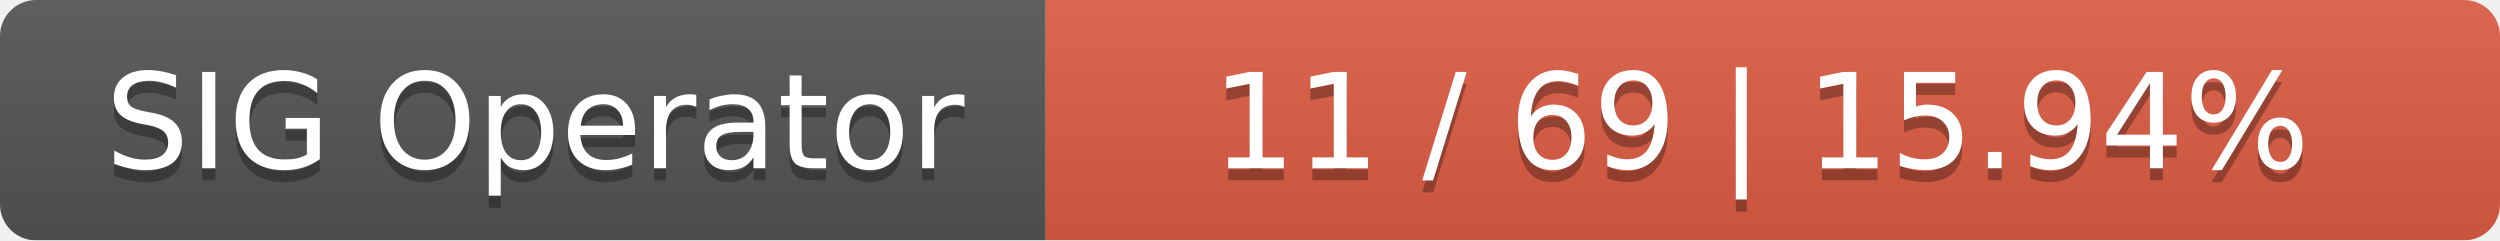
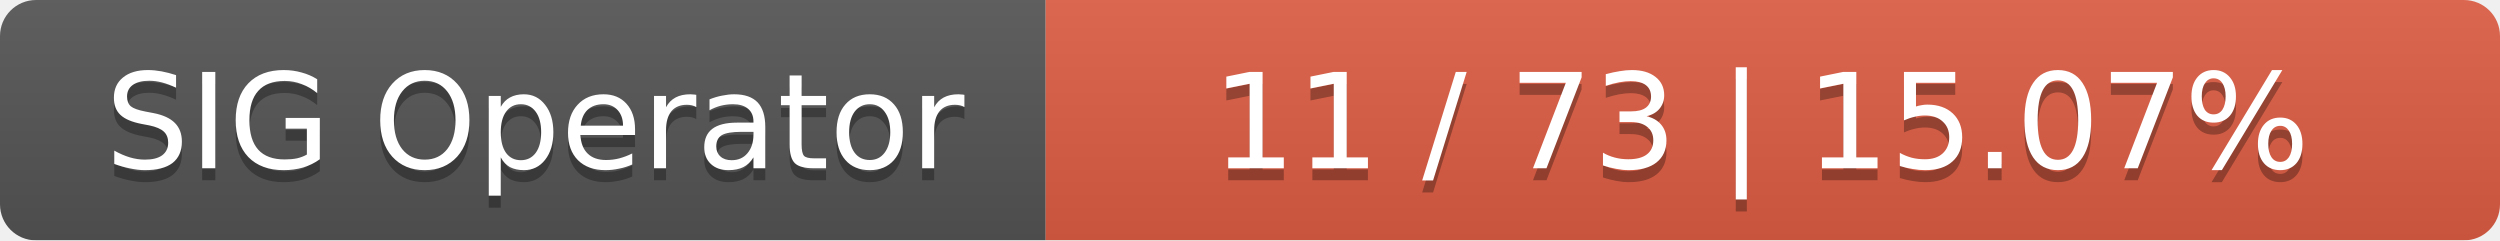
<svg xmlns="http://www.w3.org/2000/svg" width="208" height="20">
  <linearGradient id="smooth" x2="0" y2="100%">
    <stop offset="0" stop-color="#bbb" stop-opacity=".1" />
    <stop offset="1" stop-opacity=".1" />
  </linearGradient>
  <mask id="round">
    <rect width="208" height="20" rx="3" fill="#fff" />
  </mask>
  <g mask="url(#round)">
    <rect width="87" height="20" fill="#555" />
    <rect x="87" width="121" height="20" fill="#e05d44" />
    <rect width="208" height="20" fill="url(#smooth)" />
  </g>
  <g fill="#fff" text-anchor="middle" font-family="DejaVu Sans,Verdana,Geneva,sans-serif" font-size="11">
    <text x="44.5" y="15" fill="#010101" fill-opacity=".3">SIG Operator</text>
    <text x="44.5" y="14">SIG Operator</text>
-     <text x="146.5" y="15" fill="#010101" fill-opacity=".3">11 / 69    |    15.94%</text>
-     <text x="146.5" y="14">11 / 69    |    15.94%</text>
+     <text x="146.5" y="15" fill="#010101" fill-opacity=".3">11 / 73    |    15.07%</text>
+     <text x="146.5" y="14">11 / 73    |    15.07%</text>
  </g>
</svg>
